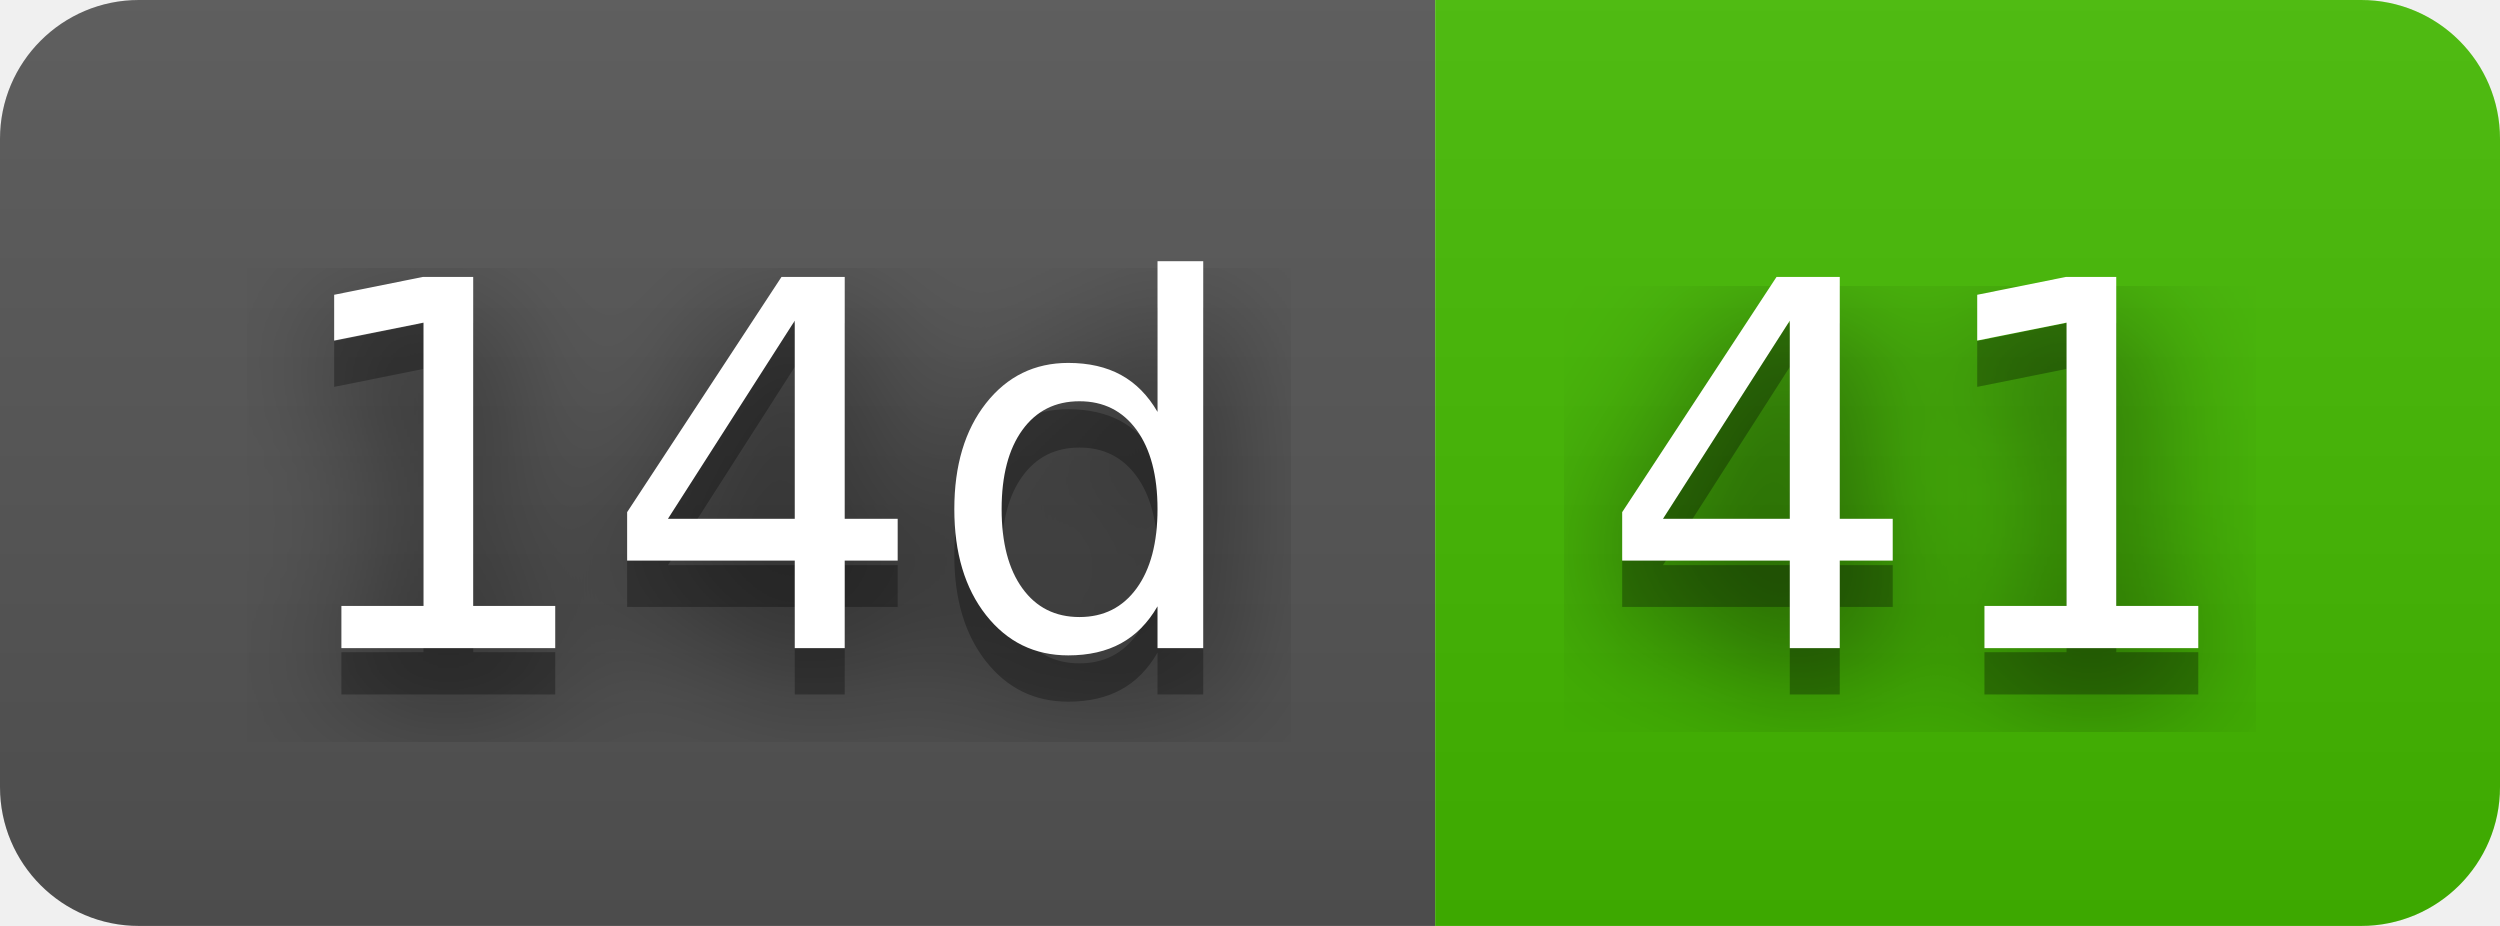
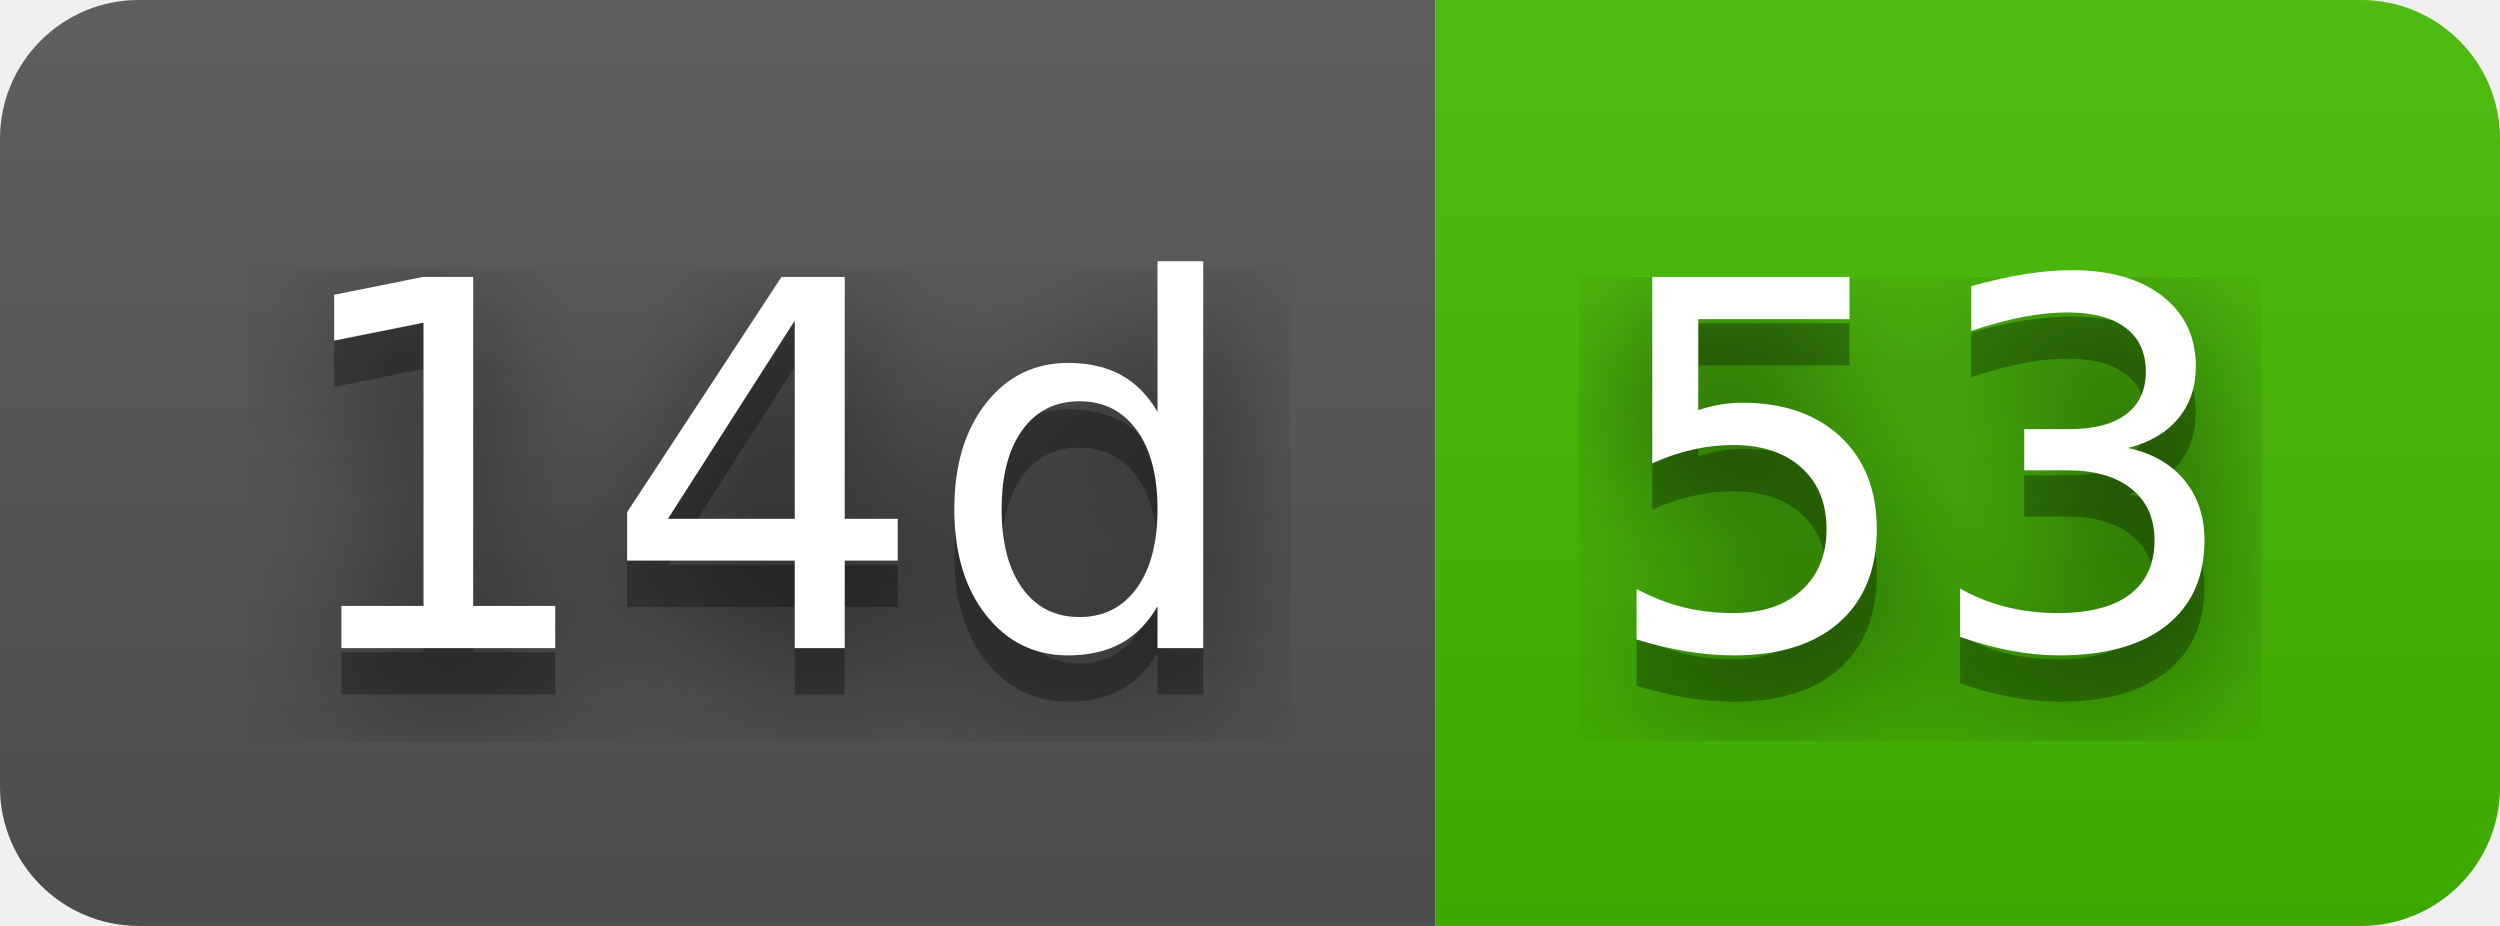
- <svg xmlns="http://www.w3.org/2000/svg" width="54" height="20" role="img" aria-label="14d: 41">
+ <svg xmlns="http://www.w3.org/2000/svg" width="54" height="20" role="img" aria-label="14d: 53">
  <filter id="blur">
    <feGaussianBlur stdDeviation="16" />
  </filter>
  <linearGradient id="s" x2="0" y2="100%">
    <stop offset="0" stop-color="#bbb" stop-opacity=".1" />
    <stop offset="1" stop-opacity=".1" />
  </linearGradient>
  <clipPath id="r">
    <rect width="54" height="20" rx="3" />
  </clipPath>
  <g clip-path="url(#r)">
    <rect width="31" height="20" fill="#555" />
    <rect x="31" width="23" height="20" fill="#4b0" />
    <rect width="54" height="20" fill="url(#s)" />
  </g>
  <g fill="#fff" text-anchor="middle" font-family="Verdana,Geneva,DejaVu Sans,sans-serif" text-rendering="geometricPrecision" font-size="110">
    <g transform="scale(.1)">
      <g aria-hidden="true" fill="#010101">
        <text x="165" y="150" fill-opacity=".8" filter="url(#blur)" textLength="210">14d</text>
        <text x="165" y="150" fill-opacity=".3" textLength="210">14d</text>
      </g>
      <text x="165" y="140" textLength="210">14d</text>
    </g>
    <g transform="scale(.1)">
      <g aria-hidden="true" fill="#010101">
-         <text x="415" y="150" fill-opacity=".8" filter="url(#blur)" textLength="130">41</text>
-         <text x="415" y="150" fill-opacity=".3" textLength="130">41</text>
+         <text x="415" y="150" fill-opacity=".8" filter="url(#blur)" textLength="130">53</text>
+         <text x="415" y="150" fill-opacity=".3" textLength="130">53</text>
      </g>
-       <text x="415" y="140" textLength="130">41</text>
+       <text x="415" y="140" textLength="130">53</text>
    </g>
  </g>
</svg>
